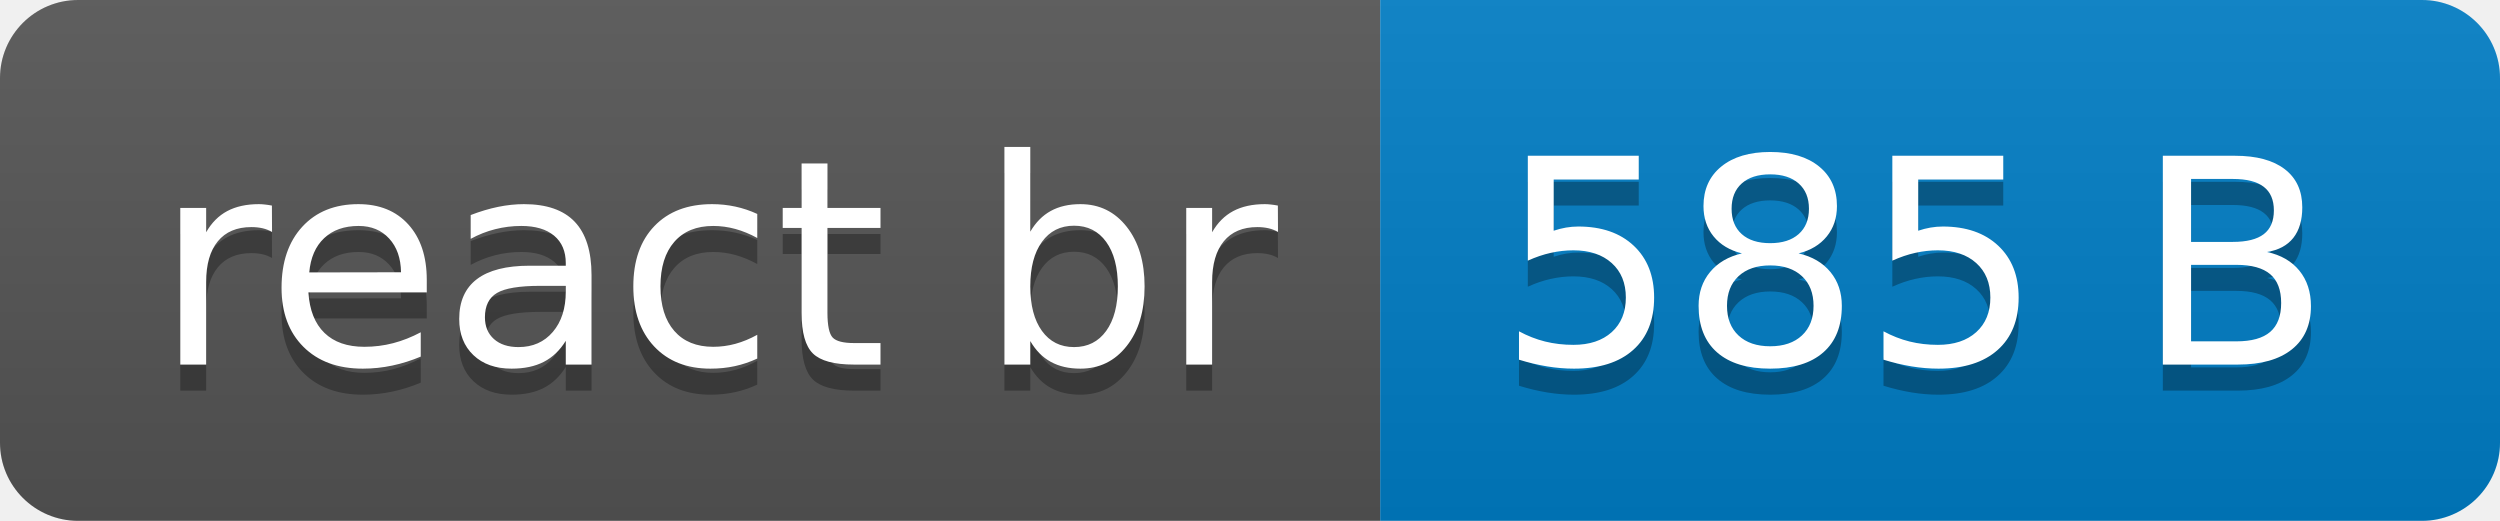
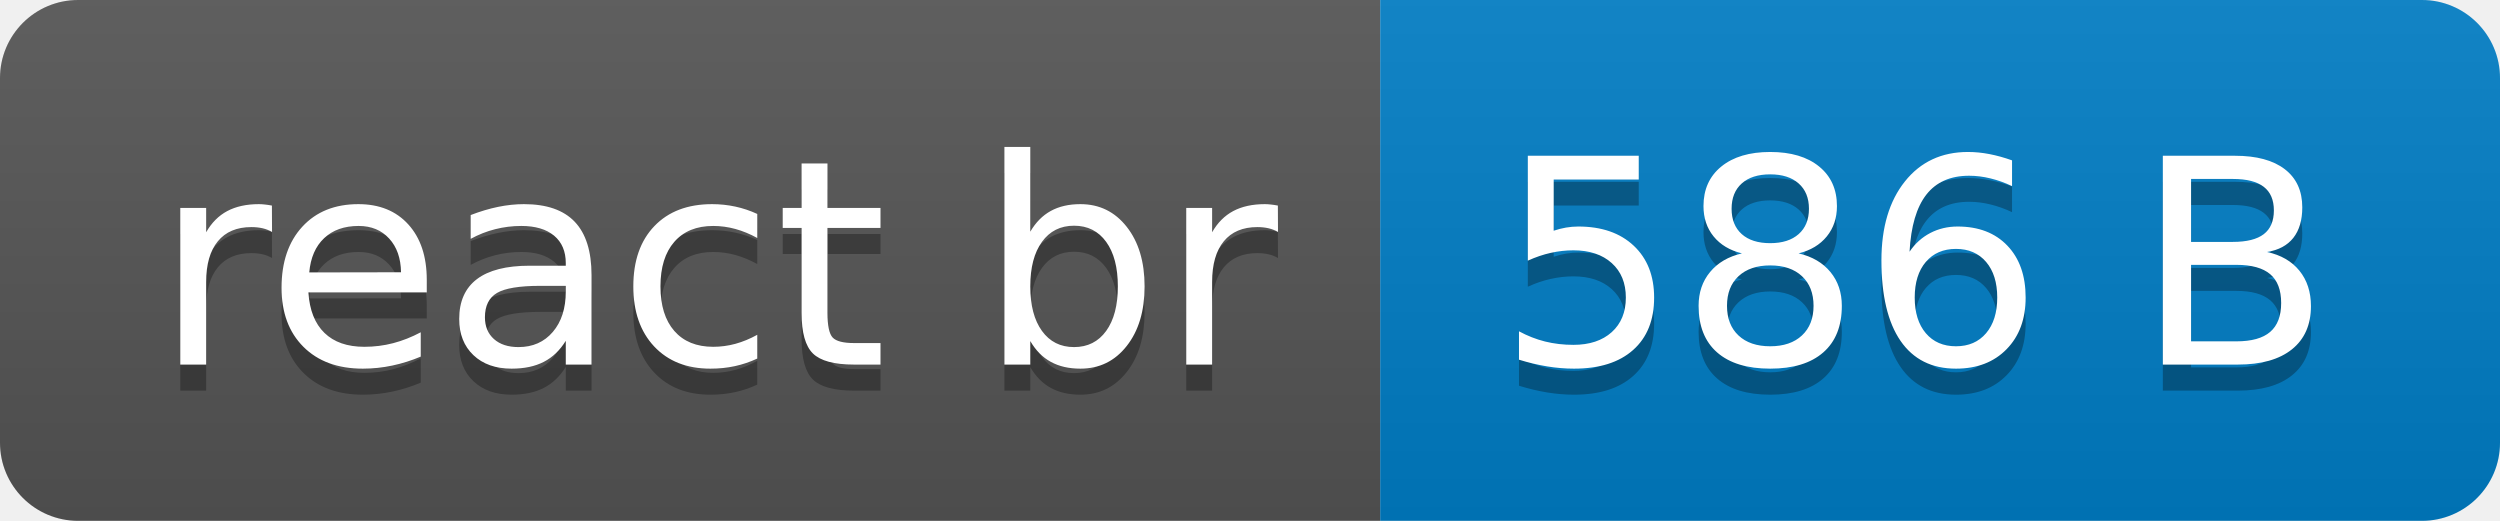
- <svg xmlns="http://www.w3.org/2000/svg" width="96" height="20" role="img" aria-label="react br: 585 B">
+ <svg xmlns="http://www.w3.org/2000/svg" width="96" height="20" role="img" aria-label="react br: 586 B">
  <linearGradient id="s" x2="0" y2="100%">
    <stop offset="0" stop-color="#bbb" stop-opacity=".1" />
    <stop offset="1" stop-opacity=".1" />
  </linearGradient>
  <clipPath id="r">
    <rect width="96" height="20" rx="3" fill="#fff" />
  </clipPath>
  <g clip-path="url(#r)">
    <rect width="53" height="20" fill="#555" />
    <rect x="53" width="43" height="20" fill="#007ec6" />
    <rect width="96" height="20" fill="url(#s)" />
  </g>
  <g fill="#fff" text-anchor="middle" font-family="Verdana,Geneva,DejaVu Sans,sans-serif" text-rendering="geometricPrecision" font-size="110">
    <text aria-hidden="true" x="275" y="150" fill="#010101" fill-opacity=".3" transform="scale(.1)" textLength="430">react br</text>
    <text x="275" y="140" transform="scale(.1)" fill="#fff" textLength="430">react br</text>
-     <text aria-hidden="true" x="735" y="150" fill="#010101" fill-opacity=".3" transform="scale(.1)" textLength="330">585 B</text>
-     <text x="735" y="140" transform="scale(.1)" fill="#fff" textLength="330">585 B</text>
+     <text aria-hidden="true" x="735" y="150" fill="#010101" fill-opacity=".3" transform="scale(.1)" textLength="330">586 B</text>
+     <text x="735" y="140" transform="scale(.1)" fill="#fff" textLength="330">586 B</text>
  </g>
</svg>
